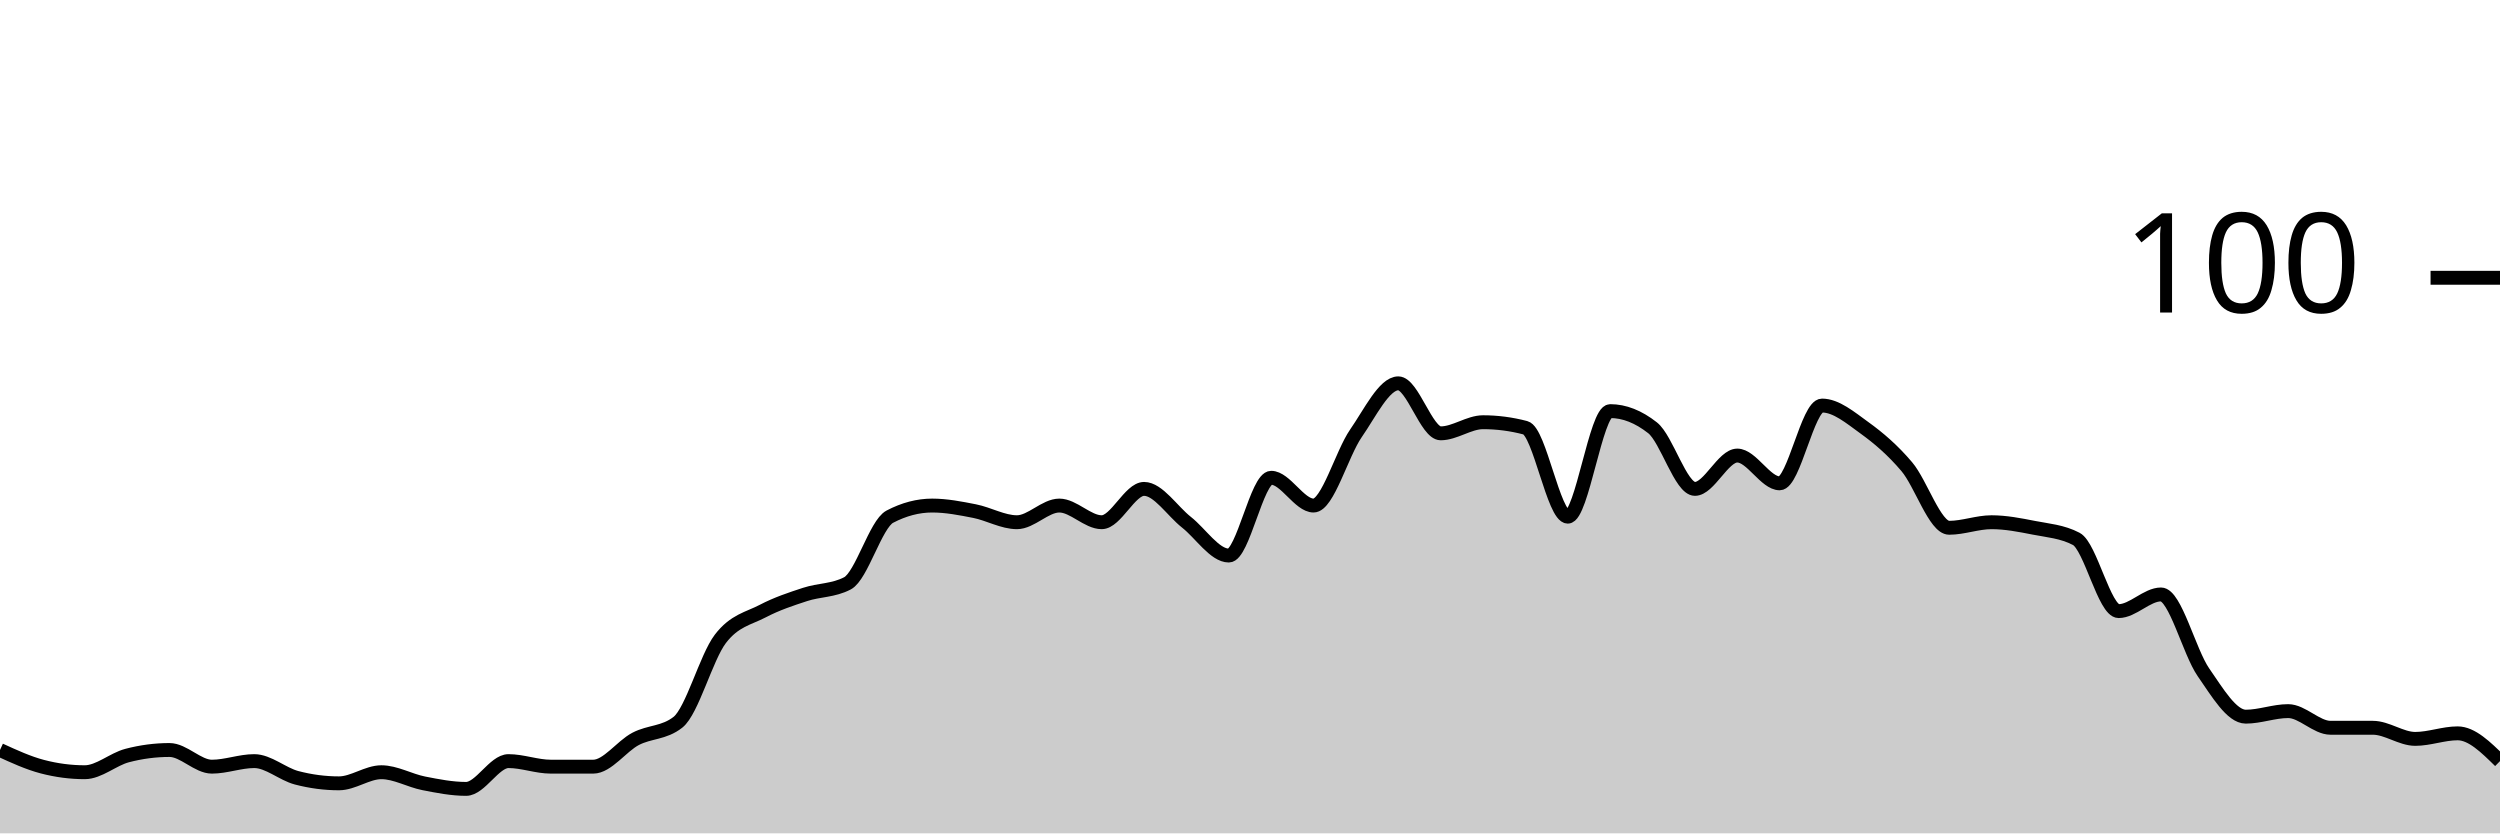
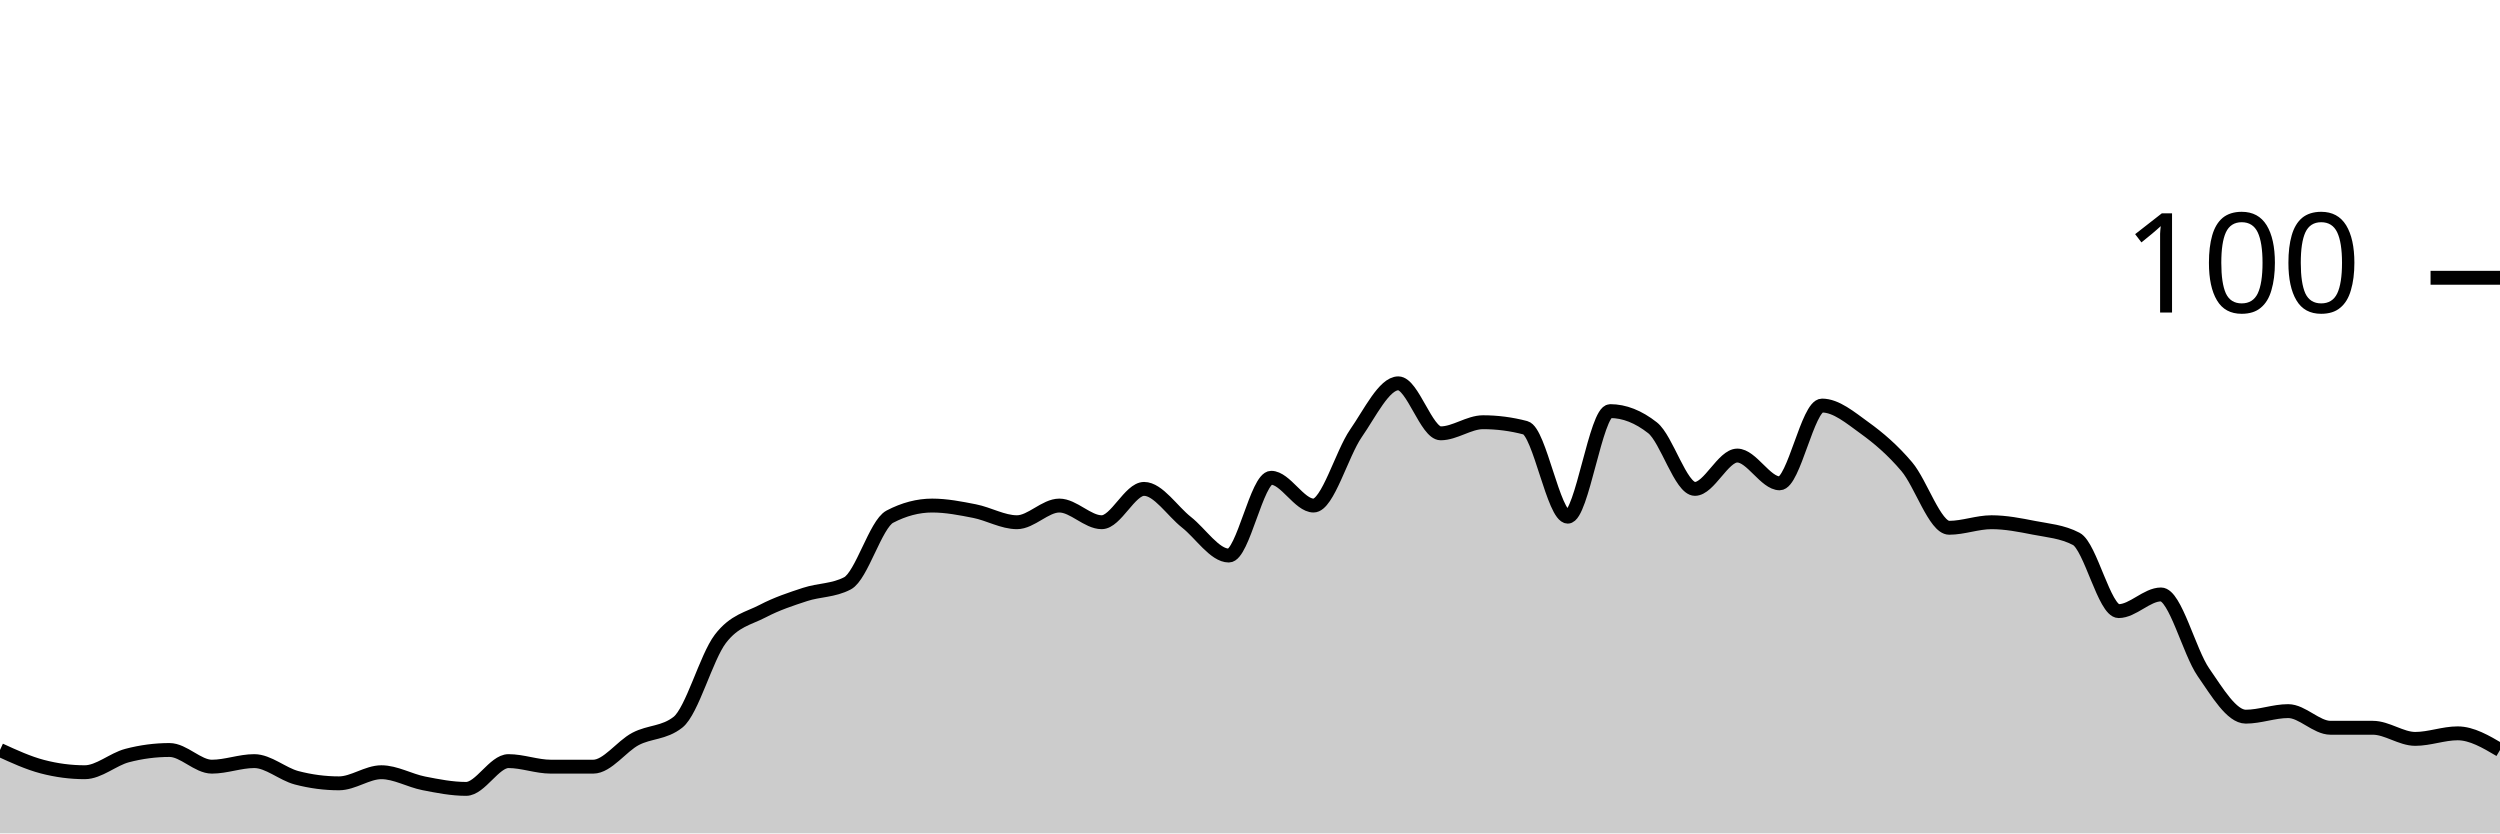
<svg xmlns="http://www.w3.org/2000/svg" viewBox="0 0 180 60">
  <g transform="translate(0,20)">
-     <path class="area" fill="rgba(0, 0, 0, 0.2)" d="M0,34C1.017,34.467,2.034,34.933,3.051,35.2C4.068,35.467,5.085,35.6,6.102,35.6C7.119,35.6,8.136,34.667,9.153,34.4C10.169,34.133,11.186,34,12.203,34C13.22,34,14.237,35.2,15.254,35.2C16.271,35.2,17.288,34.8,18.305,34.8C19.322,34.8,20.339,35.733,21.356,36C22.373,36.267,23.39,36.4,24.407,36.4C25.424,36.4,26.441,35.6,27.458,35.6C28.475,35.6,29.492,36.2,30.508,36.4C31.525,36.6,32.542,36.8,33.559,36.8C34.576,36.8,35.593,34.8,36.61,34.8C37.627,34.8,38.644,35.2,39.661,35.2C40.678,35.2,41.695,35.2,42.712,35.2C43.729,35.2,44.746,33.733,45.763,33.2C46.78,32.667,47.797,32.8,48.814,32C49.831,31.2,50.847,27.333,51.864,26C52.881,24.667,53.898,24.533,54.915,24C55.932,23.467,56.949,23.133,57.966,22.8C58.983,22.467,60,22.533,61.017,22C62.034,21.467,63.051,17.733,64.068,17.2C65.085,16.667,66.102,16.4,67.119,16.4C68.136,16.4,69.153,16.6,70.169,16.8C71.186,17,72.203,17.6,73.22,17.6C74.237,17.6,75.254,16.4,76.271,16.4C77.288,16.4,78.305,17.6,79.322,17.6C80.339,17.6,81.356,15.2,82.373,15.2C83.39,15.2,84.407,16.8,85.424,17.6C86.441,18.4,87.458,20,88.475,20C89.492,20,90.508,14.4,91.525,14.4C92.542,14.4,93.559,16.4,94.576,16.4C95.593,16.4,96.61,12.667,97.627,11.2C98.644,9.733,99.661,7.6,100.678,7.6C101.695,7.6,102.712,11.2,103.729,11.2C104.746,11.2,105.763,10.4,106.78,10.4C107.797,10.4,108.814,10.533,109.831,10.8C110.847,11.067,111.864,17.2,112.881,17.2C113.898,17.2,114.915,9.6,115.932,9.6C116.949,9.6,117.966,10,118.983,10.8C120,11.6,121.017,15.2,122.034,15.2C123.051,15.2,124.068,12.8,125.085,12.8C126.102,12.8,127.119,14.8,128.136,14.8C129.153,14.8,130.169,9.2,131.186,9.2C132.203,9.2,133.22,10.067,134.237,10.8C135.254,11.533,136.271,12.4,137.288,13.6C138.305,14.8,139.322,18,140.339,18C141.356,18,142.373,17.6,143.39,17.6C144.407,17.6,145.424,17.8,146.441,18C147.458,18.2,148.475,18.267,149.492,18.8C150.508,19.333,151.525,24,152.542,24C153.559,24,154.576,22.8,155.593,22.8C156.61,22.8,157.627,26.933,158.644,28.4C159.661,29.867,160.678,31.6,161.695,31.6C162.712,31.6,163.729,31.2,164.746,31.2C165.763,31.2,166.78,32.4,167.797,32.4C168.814,32.4,169.831,32.4,170.847,32.4C171.864,32.4,172.881,33.2,173.898,33.2C174.915,33.2,175.932,32.8,176.949,32.8C177.966,32.8,178.983,33.8,180,34.8L180,40C178.983,40,177.966,40,176.949,40C175.932,40,174.915,40,173.898,40C172.881,40,171.864,40,170.847,40C169.831,40,168.814,40,167.797,40C166.78,40,165.763,40,164.746,40C163.729,40,162.712,40,161.695,40C160.678,40,159.661,40,158.644,40C157.627,40,156.61,40,155.593,40C154.576,40,153.559,40,152.542,40C151.525,40,150.508,40,149.492,40C148.475,40,147.458,40,146.441,40C145.424,40,144.407,40,143.39,40C142.373,40,141.356,40,140.339,40C139.322,40,138.305,40,137.288,40C136.271,40,135.254,40,134.237,40C133.22,40,132.203,40,131.186,40C130.169,40,129.153,40,128.136,40C127.119,40,126.102,40,125.085,40C124.068,40,123.051,40,122.034,40C121.017,40,120,40,118.983,40C117.966,40,116.949,40,115.932,40C114.915,40,113.898,40,112.881,40C111.864,40,110.847,40,109.831,40C108.814,40,107.797,40,106.78,40C105.763,40,104.746,40,103.729,40C102.712,40,101.695,40,100.678,40C99.661,40,98.644,40,97.627,40C96.61,40,95.593,40,94.576,40C93.559,40,92.542,40,91.525,40C90.508,40,89.492,40,88.475,40C87.458,40,86.441,40,85.424,40C84.407,40,83.39,40,82.373,40C81.356,40,80.339,40,79.322,40C78.305,40,77.288,40,76.271,40C75.254,40,74.237,40,73.22,40C72.203,40,71.186,40,70.169,40C69.153,40,68.136,40,67.119,40C66.102,40,65.085,40,64.068,40C63.051,40,62.034,40,61.017,40C60,40,58.983,40,57.966,40C56.949,40,55.932,40,54.915,40C53.898,40,52.881,40,51.864,40C50.847,40,49.831,40,48.814,40C47.797,40,46.78,40,45.763,40C44.746,40,43.729,40,42.712,40C41.695,40,40.678,40,39.661,40C38.644,40,37.627,40,36.61,40C35.593,40,34.576,40,33.559,40C32.542,40,31.525,40,30.508,40C29.492,40,28.475,40,27.458,40C26.441,40,25.424,40,24.407,40C23.39,40,22.373,40,21.356,40C20.339,40,19.322,40,18.305,40C17.288,40,16.271,40,15.254,40C14.237,40,13.22,40,12.203,40C11.186,40,10.169,40,9.153,40C8.136,40,7.119,40,6.102,40C5.085,40,4.068,40,3.051,40C2.034,40,1.017,40,0,40Z" />
-     <path class="line" stroke="black" fill="none" d="M0,34C1.017,34.467,2.034,34.933,3.051,35.2C4.068,35.467,5.085,35.6,6.102,35.6C7.119,35.6,8.136,34.667,9.153,34.4C10.169,34.133,11.186,34,12.203,34C13.22,34,14.237,35.2,15.254,35.2C16.271,35.2,17.288,34.8,18.305,34.8C19.322,34.8,20.339,35.733,21.356,36C22.373,36.267,23.39,36.4,24.407,36.4C25.424,36.4,26.441,35.6,27.458,35.6C28.475,35.6,29.492,36.2,30.508,36.4C31.525,36.6,32.542,36.8,33.559,36.8C34.576,36.8,35.593,34.8,36.61,34.8C37.627,34.8,38.644,35.2,39.661,35.2C40.678,35.2,41.695,35.2,42.712,35.2C43.729,35.2,44.746,33.733,45.763,33.2C46.78,32.667,47.797,32.8,48.814,32C49.831,31.2,50.847,27.333,51.864,26C52.881,24.667,53.898,24.533,54.915,24C55.932,23.467,56.949,23.133,57.966,22.8C58.983,22.467,60,22.533,61.017,22C62.034,21.467,63.051,17.733,64.068,17.2C65.085,16.667,66.102,16.4,67.119,16.4C68.136,16.4,69.153,16.6,70.169,16.8C71.186,17,72.203,17.6,73.22,17.6C74.237,17.6,75.254,16.4,76.271,16.4C77.288,16.4,78.305,17.6,79.322,17.6C80.339,17.6,81.356,15.2,82.373,15.2C83.39,15.2,84.407,16.8,85.424,17.6C86.441,18.4,87.458,20,88.475,20C89.492,20,90.508,14.4,91.525,14.4C92.542,14.4,93.559,16.4,94.576,16.4C95.593,16.4,96.61,12.667,97.627,11.2C98.644,9.733,99.661,7.6,100.678,7.6C101.695,7.6,102.712,11.2,103.729,11.2C104.746,11.2,105.763,10.4,106.78,10.4C107.797,10.4,108.814,10.533,109.831,10.8C110.847,11.067,111.864,17.2,112.881,17.2C113.898,17.2,114.915,9.6,115.932,9.6C116.949,9.6,117.966,10,118.983,10.8C120,11.6,121.017,15.2,122.034,15.2C123.051,15.2,124.068,12.8,125.085,12.8C126.102,12.8,127.119,14.8,128.136,14.8C129.153,14.8,130.169,9.2,131.186,9.2C132.203,9.2,133.22,10.067,134.237,10.8C135.254,11.533,136.271,12.4,137.288,13.6C138.305,14.8,139.322,18,140.339,18C141.356,18,142.373,17.6,143.39,17.6C144.407,17.6,145.424,17.8,146.441,18C147.458,18.2,148.475,18.267,149.492,18.8C150.508,19.333,151.525,24,152.542,24C153.559,24,154.576,22.8,155.593,22.8C156.61,22.8,157.627,26.933,158.644,28.4C159.661,29.867,160.678,31.6,161.695,31.6C162.712,31.6,163.729,31.2,164.746,31.2C165.763,31.2,166.78,32.4,167.797,32.4C168.814,32.4,169.831,32.4,170.847,32.4C171.864,32.4,172.881,33.2,173.898,33.2C174.915,33.2,175.932,32.8,176.949,32.8C177.966,32.8,178.983,33.8,180,34.8" />
+     <path class="area" fill="rgba(0, 0, 0, 0.2)" d="M0,34C1.017,34.467,2.034,34.933,3.051,35.2C4.068,35.467,5.085,35.6,6.102,35.6C7.119,35.6,8.136,34.667,9.153,34.4C10.169,34.133,11.186,34,12.203,34C13.22,34,14.237,35.2,15.254,35.2C16.271,35.2,17.288,34.8,18.305,34.8C19.322,34.8,20.339,35.733,21.356,36C22.373,36.267,23.39,36.4,24.407,36.4C25.424,36.4,26.441,35.6,27.458,35.6C28.475,35.6,29.492,36.2,30.508,36.4C31.525,36.6,32.542,36.8,33.559,36.8C34.576,36.8,35.593,34.8,36.61,34.8C37.627,34.8,38.644,35.2,39.661,35.2C40.678,35.2,41.695,35.2,42.712,35.2C43.729,35.2,44.746,33.733,45.763,33.2C46.78,32.667,47.797,32.8,48.814,32C49.831,31.2,50.847,27.333,51.864,26C52.881,24.667,53.898,24.533,54.915,24C55.932,23.467,56.949,23.133,57.966,22.8C58.983,22.467,60,22.533,61.017,22C62.034,21.467,63.051,17.733,64.068,17.2C65.085,16.667,66.102,16.4,67.119,16.4C68.136,16.4,69.153,16.6,70.169,16.8C71.186,17,72.203,17.6,73.22,17.6C74.237,17.6,75.254,16.4,76.271,16.4C77.288,16.4,78.305,17.6,79.322,17.6C80.339,17.6,81.356,15.2,82.373,15.2C83.39,15.2,84.407,16.8,85.424,17.6C86.441,18.4,87.458,20,88.475,20C89.492,20,90.508,14.4,91.525,14.4C92.542,14.4,93.559,16.4,94.576,16.4C95.593,16.4,96.61,12.667,97.627,11.2C98.644,9.733,99.661,7.6,100.678,7.6C101.695,7.6,102.712,11.2,103.729,11.2C104.746,11.2,105.763,10.4,106.78,10.4C107.797,10.4,108.814,10.533,109.831,10.8C110.847,11.067,111.864,17.2,112.881,17.2C113.898,17.2,114.915,9.6,115.932,9.6C116.949,9.6,117.966,10,118.983,10.8C120,11.6,121.017,15.2,122.034,15.2C123.051,15.2,124.068,12.8,125.085,12.8C126.102,12.8,127.119,14.8,128.136,14.8C129.153,14.8,130.169,9.2,131.186,9.2C132.203,9.2,133.22,10.067,134.237,10.8C135.254,11.533,136.271,12.4,137.288,13.6C138.305,14.8,139.322,18,140.339,18C141.356,18,142.373,17.6,143.39,17.6C144.407,17.6,145.424,17.8,146.441,18C147.458,18.2,148.475,18.267,149.492,18.8C150.508,19.333,151.525,24,152.542,24C153.559,24,154.576,22.8,155.593,22.8C156.61,22.8,157.627,26.933,158.644,28.4C159.661,29.867,160.678,31.6,161.695,31.6C162.712,31.6,163.729,31.2,164.746,31.2C165.763,31.2,166.78,32.4,167.797,32.4C168.814,32.4,169.831,32.4,170.847,32.4C171.864,32.4,172.881,33.2,173.898,33.2C174.915,33.2,175.932,32.8,176.949,32.8C177.966,32.8,178.983,33.4,180,34L180,40C178.983,40,177.966,40,176.949,40C175.932,40,174.915,40,173.898,40C172.881,40,171.864,40,170.847,40C169.831,40,168.814,40,167.797,40C166.78,40,165.763,40,164.746,40C163.729,40,162.712,40,161.695,40C160.678,40,159.661,40,158.644,40C157.627,40,156.61,40,155.593,40C154.576,40,153.559,40,152.542,40C151.525,40,150.508,40,149.492,40C148.475,40,147.458,40,146.441,40C145.424,40,144.407,40,143.39,40C142.373,40,141.356,40,140.339,40C139.322,40,138.305,40,137.288,40C136.271,40,135.254,40,134.237,40C133.22,40,132.203,40,131.186,40C130.169,40,129.153,40,128.136,40C127.119,40,126.102,40,125.085,40C124.068,40,123.051,40,122.034,40C121.017,40,120,40,118.983,40C117.966,40,116.949,40,115.932,40C114.915,40,113.898,40,112.881,40C111.864,40,110.847,40,109.831,40C108.814,40,107.797,40,106.78,40C105.763,40,104.746,40,103.729,40C102.712,40,101.695,40,100.678,40C99.661,40,98.644,40,97.627,40C96.61,40,95.593,40,94.576,40C93.559,40,92.542,40,91.525,40C90.508,40,89.492,40,88.475,40C87.458,40,86.441,40,85.424,40C84.407,40,83.39,40,82.373,40C81.356,40,80.339,40,79.322,40C78.305,40,77.288,40,76.271,40C75.254,40,74.237,40,73.22,40C72.203,40,71.186,40,70.169,40C69.153,40,68.136,40,67.119,40C66.102,40,65.085,40,64.068,40C63.051,40,62.034,40,61.017,40C60,40,58.983,40,57.966,40C56.949,40,55.932,40,54.915,40C53.898,40,52.881,40,51.864,40C50.847,40,49.831,40,48.814,40C47.797,40,46.78,40,45.763,40C44.746,40,43.729,40,42.712,40C41.695,40,40.678,40,39.661,40C38.644,40,37.627,40,36.61,40C35.593,40,34.576,40,33.559,40C32.542,40,31.525,40,30.508,40C29.492,40,28.475,40,27.458,40C26.441,40,25.424,40,24.407,40C23.39,40,22.373,40,21.356,40C20.339,40,19.322,40,18.305,40C17.288,40,16.271,40,15.254,40C14.237,40,13.22,40,12.203,40C11.186,40,10.169,40,9.153,40C8.136,40,7.119,40,6.102,40C5.085,40,4.068,40,3.051,40C2.034,40,1.017,40,0,40Z" />
+     <path class="line" stroke="black" fill="none" d="M0,34C1.017,34.467,2.034,34.933,3.051,35.2C4.068,35.467,5.085,35.6,6.102,35.6C7.119,35.6,8.136,34.667,9.153,34.4C10.169,34.133,11.186,34,12.203,34C13.22,34,14.237,35.2,15.254,35.2C16.271,35.2,17.288,34.8,18.305,34.8C19.322,34.8,20.339,35.733,21.356,36C22.373,36.267,23.39,36.4,24.407,36.4C25.424,36.4,26.441,35.6,27.458,35.6C28.475,35.6,29.492,36.2,30.508,36.4C31.525,36.6,32.542,36.8,33.559,36.8C34.576,36.8,35.593,34.8,36.61,34.8C37.627,34.8,38.644,35.2,39.661,35.2C40.678,35.2,41.695,35.2,42.712,35.2C43.729,35.2,44.746,33.733,45.763,33.2C46.78,32.667,47.797,32.8,48.814,32C49.831,31.2,50.847,27.333,51.864,26C52.881,24.667,53.898,24.533,54.915,24C55.932,23.467,56.949,23.133,57.966,22.8C58.983,22.467,60,22.533,61.017,22C62.034,21.467,63.051,17.733,64.068,17.2C65.085,16.667,66.102,16.4,67.119,16.4C68.136,16.4,69.153,16.6,70.169,16.8C71.186,17,72.203,17.6,73.22,17.6C74.237,17.6,75.254,16.4,76.271,16.4C77.288,16.4,78.305,17.6,79.322,17.6C80.339,17.6,81.356,15.2,82.373,15.2C83.39,15.2,84.407,16.8,85.424,17.6C86.441,18.4,87.458,20,88.475,20C89.492,20,90.508,14.4,91.525,14.4C92.542,14.4,93.559,16.4,94.576,16.4C95.593,16.4,96.61,12.667,97.627,11.2C98.644,9.733,99.661,7.6,100.678,7.6C101.695,7.6,102.712,11.2,103.729,11.2C104.746,11.2,105.763,10.4,106.78,10.4C107.797,10.4,108.814,10.533,109.831,10.8C110.847,11.067,111.864,17.2,112.881,17.2C113.898,17.2,114.915,9.6,115.932,9.6C116.949,9.6,117.966,10,118.983,10.8C120,11.6,121.017,15.2,122.034,15.2C123.051,15.2,124.068,12.8,125.085,12.8C126.102,12.8,127.119,14.8,128.136,14.8C129.153,14.8,130.169,9.2,131.186,9.2C132.203,9.2,133.22,10.067,134.237,10.8C135.254,11.533,136.271,12.4,137.288,13.6C138.305,14.8,139.322,18,140.339,18C141.356,18,142.373,17.6,143.39,17.6C144.407,17.6,145.424,17.8,146.441,18C147.458,18.2,148.475,18.267,149.492,18.8C150.508,19.333,151.525,24,152.542,24C153.559,24,154.576,22.8,155.593,22.8C156.61,22.8,157.627,26.933,158.644,28.4C159.661,29.867,160.678,31.6,161.695,31.6C162.712,31.6,163.729,31.2,164.746,31.2C165.763,31.2,166.78,32.4,167.797,32.4C168.814,32.4,169.831,32.4,170.847,32.4C171.864,32.4,172.881,33.2,173.898,33.2C174.915,33.2,175.932,32.8,176.949,32.8C177.966,32.8,178.983,33.4,180,34" />
    <path class="axis-ceiling" stroke-width="1" stroke="black" fill="none" d="M175,0L180,0" />
    <text class="axis-ceiling-label" font-family="sans-serif" text-anchor="end" font-size="10px" x="170" y="2.5">100</text>
  </g>
</svg>
